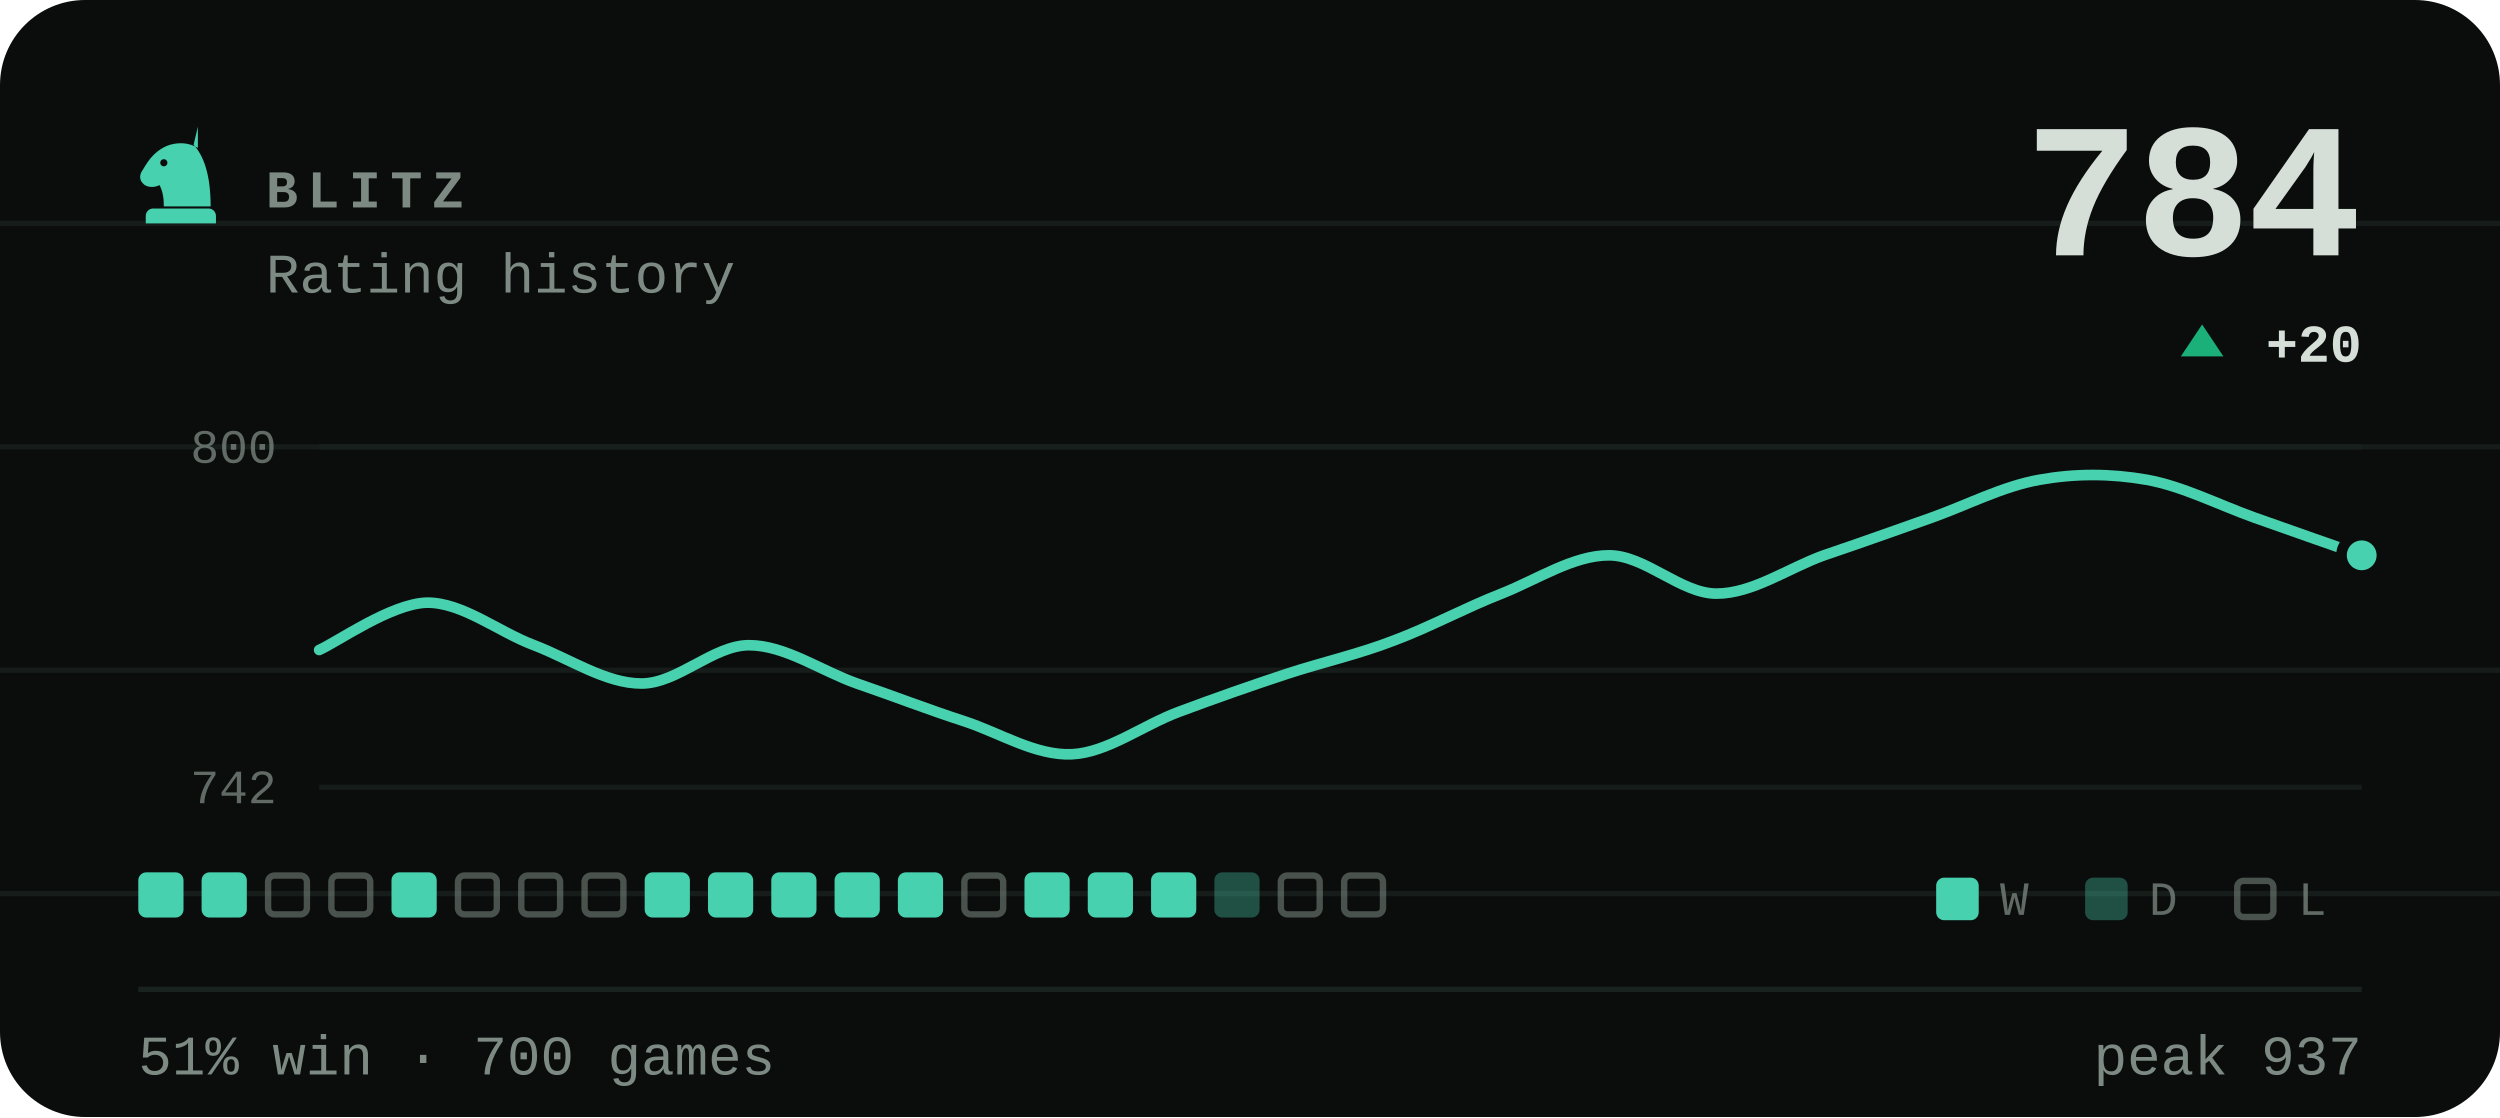
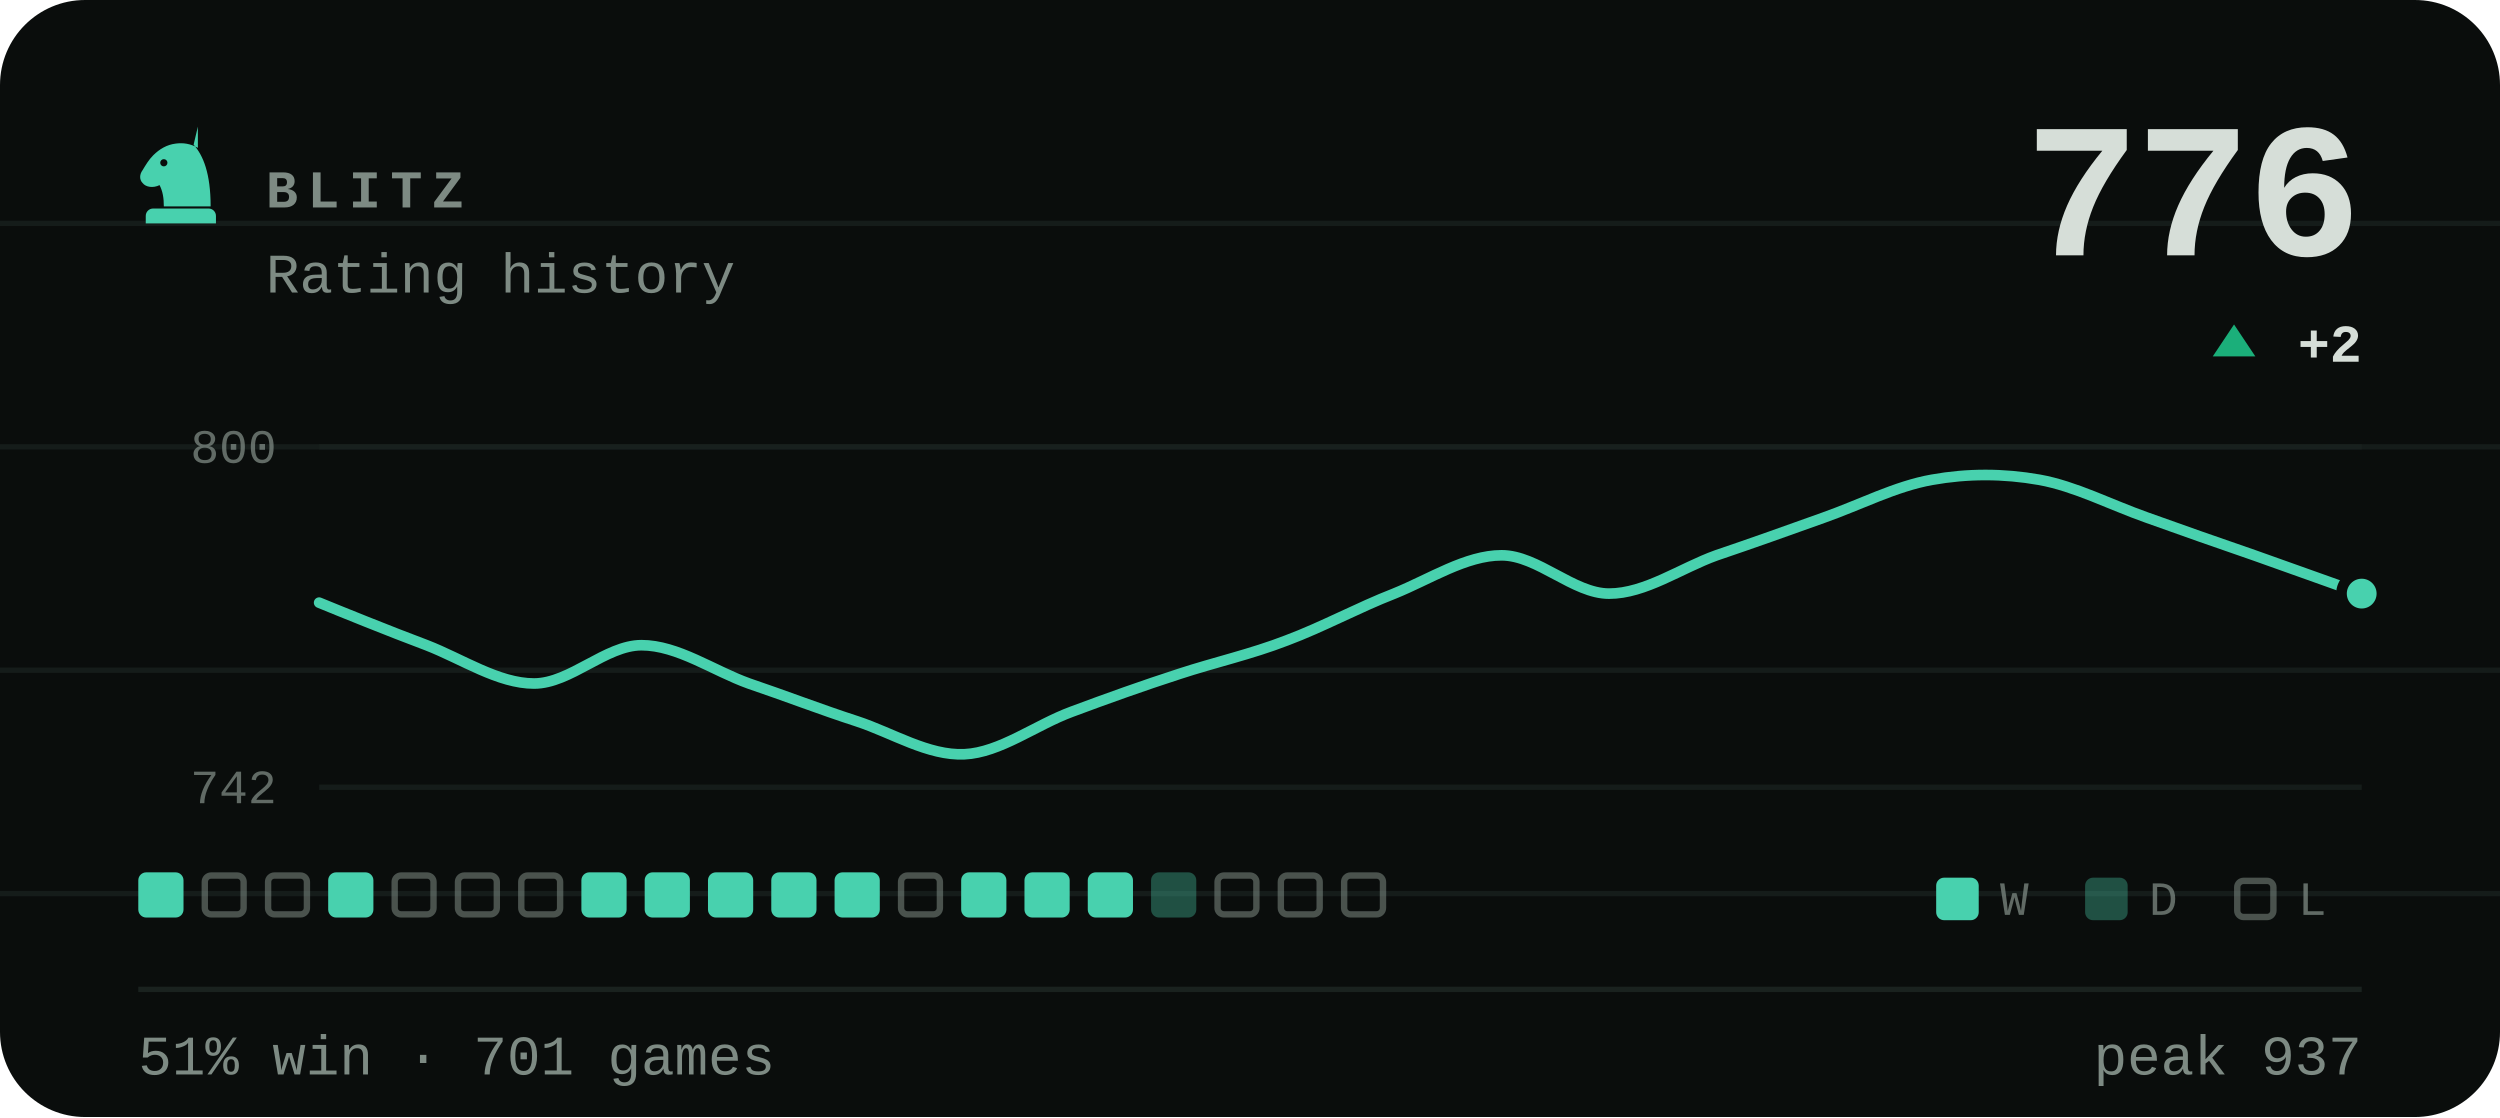
- <svg xmlns="http://www.w3.org/2000/svg" viewBox="0 0 470 210" width="470" height="210" role="img" aria-label="BLITZ rating history, currently 784, 51% win rate over 700 games">
+ <svg xmlns="http://www.w3.org/2000/svg" viewBox="0 0 470 210" width="470" height="210" role="img" aria-label="BLITZ rating history, currently 776, 51% win rate over 701 games">
  <style>svg{font-family:ui-monospace,'SF Mono',Menlo,Consolas,'Liberation Mono',monospace}text{fill:#d6ded8;white-space:pre}.bg{fill:#0a0d0c}.acc{fill:#48d1ae}.win{fill:#1baf7a}.draw{fill:#8b8f96}.loss{fill:#d03b3b}.lbl{font-size:10px;font-weight:600;letter-spacing:.18em;fill:#7d8a83}.cap{font-size:10.5px;font-weight:500;fill:#7d8a83}.num{font-family:ui-monospace,'SF Mono',Menlo,Consolas,'Liberation Mono',monospace;font-weight:700;letter-spacing:-.02em}.tick{font-size:9px;font-weight:500;fill:#7d8a83;opacity:.75}.dl{font-size:10px;font-weight:600}.rule{stroke:#1a221f;stroke-width:1;fill:none}.grid{stroke:#1a221f;stroke-width:1;fill:none;opacity:.7}.ln{fill:none;stroke:#48d1ae;stroke-width:2;stroke-linecap:round;stroke-linejoin:round}.ring{stroke:#0a0d0c;stroke-width:2}.hollow{fill:none;stroke-width:1.5}.sq{fill:#d6ded8;opacity:.035}</style>
  <rect class="bg" width="470" height="210" rx="16" />
  <line class="grid" x1="0" y1="42" x2="470" y2="42" opacity=".5" />
  <line class="grid" x1="0" y1="84" x2="470" y2="84" opacity=".5" />
  <line class="grid" x1="0" y1="126" x2="470" y2="126" opacity=".5" />
  <line class="grid" x1="0" y1="168" x2="470" y2="168" opacity=".5" />
  <g class="acc" transform="translate(24.0,22.8) scale(0.2)">
    <path fill-rule="evenodd" d="M66 5l-4 17c9 10 16 27 16 58H34c0-8-1-14-4-20-6 3-13 2-16-2-3-3-3-8 0-12 3-5 6-10 10-14 6-6 13-10 21-11 7-1 14 0 21 4zM37.4 39a3.4 3.4 0 1 0-6.8 0 3.4 3.4 0 1 0 6.8 0zM24 82h52c3.9 0 7 3.1 7 7v7H17v-7c0-3.9 3.1-7 7-7z" />
  </g>
  <text class="lbl" x="50" y="39">BLITZ</text>
  <text class="cap" x="50" y="55">Rating history</text>
-   <text class="num" x="444" y="48" text-anchor="end" style="font-size:36px">784</text>
-   <path fill="#1baf7a" d="M414 61L418 67H410Z" />
-   <text class="dl" x="444" y="68" text-anchor="end" fill="#1baf7a">+20</text>
+   <text class="num" x="444" y="48" text-anchor="end" style="font-size:36px">776</text>
+   <path fill="#1baf7a" d="M420 61L424 67H416Z" />
+   <text class="dl" x="444" y="68" text-anchor="end" fill="#1baf7a">+2</text>
  <line class="grid" x1="60" y1="84" x2="444" y2="84" />
  <line class="grid" x1="60" y1="148" x2="444" y2="148" />
  <text class="tick" x="52" y="87" text-anchor="end">800</text>
  <text class="tick" x="52" y="151" text-anchor="end">742</text>
-   <path class="ln" d="M60.0 122.2C63.4 120.7 73.5 113.5 80.2 113.3C86.9 113.2 93.7 118.8 100.4 121.3C107.2 123.9 113.9 128.5 120.6 128.5C127.4 128.5 134.1 121.3 140.8 121.3C147.6 121.3 154.3 126.1 161.1 128.5C167.8 130.8 174.5 133.4 181.3 135.6C188.0 137.8 194.7 142.1 201.5 141.8C208.2 141.5 214.9 136.3 221.7 133.8C228.4 131.3 235.2 128.9 241.9 126.7C248.6 124.5 255.4 123.0 262.1 120.4C268.8 117.9 275.6 114.2 282.3 111.6C289.1 108.9 295.8 104.4 302.5 104.4C309.3 104.4 316.0 111.6 322.7 111.6C329.5 111.6 336.2 106.8 342.9 104.4C349.7 102.1 356.4 99.7 363.2 97.3C369.9 94.9 376.6 91.4 383.4 90.2C390.1 89.0 396.8 89.0 403.6 90.2C410.3 91.4 417.1 94.9 423.8 97.3C430.5 99.7 440.6 103.2 444.0 104.4" />
-   <circle class="acc ring" cx="444.0" cy="104.4" r="3.8" />
+   <path class="ln" d="M60.0 113.3C63.4 114.7 73.5 118.8 80.2 121.3C86.9 123.9 93.7 128.5 100.4 128.5C107.2 128.5 113.9 121.3 120.6 121.3C127.4 121.3 134.1 126.1 140.8 128.5C147.6 130.8 154.3 133.4 161.1 135.6C167.8 137.8 174.5 142.1 181.3 141.8C188.0 141.5 194.7 136.3 201.5 133.8C208.2 131.3 214.9 128.9 221.7 126.7C228.4 124.5 235.2 123.0 241.9 120.4C248.6 117.9 255.4 114.2 262.1 111.6C268.8 108.9 275.6 104.4 282.3 104.4C289.1 104.4 295.8 111.6 302.5 111.6C309.3 111.6 316.0 106.8 322.7 104.4C329.5 102.1 336.2 99.7 342.9 97.3C349.7 94.9 356.4 91.4 363.2 90.2C369.9 89.0 376.6 89.0 383.4 90.2C390.1 91.4 396.8 94.9 403.6 97.3C410.3 99.7 417.1 102.1 423.8 104.4C430.5 106.8 440.6 110.4 444.0 111.6" />
+   <circle class="acc ring" cx="444.0" cy="111.6" r="3.8" />
  <rect x="26.0" y="164" width="8.5" height="8.5" rx="1.5" fill="#48d1ae" />
-   <rect x="37.9" y="164" width="8.5" height="8.5" rx="1.5" fill="#48d1ae" />
+   <rect x="38.5" y="164.6" width="7.3" height="7.3" rx="1.2" fill="none" stroke="#7d8a83" stroke-width="1.2" opacity=".55" />
  <rect x="50.4" y="164.6" width="7.3" height="7.3" rx="1.2" fill="none" stroke="#7d8a83" stroke-width="1.2" opacity=".55" />
-   <rect x="62.3" y="164.6" width="7.3" height="7.3" rx="1.2" fill="none" stroke="#7d8a83" stroke-width="1.2" opacity=".55" />
-   <rect x="73.6" y="164" width="8.5" height="8.5" rx="1.5" fill="#48d1ae" />
+   <rect x="61.7" y="164" width="8.5" height="8.5" rx="1.5" fill="#48d1ae" />
+   <rect x="74.2" y="164.6" width="7.3" height="7.3" rx="1.2" fill="none" stroke="#7d8a83" stroke-width="1.2" opacity=".55" />
  <rect x="86.1" y="164.6" width="7.3" height="7.3" rx="1.2" fill="none" stroke="#7d8a83" stroke-width="1.2" opacity=".55" />
  <rect x="98.0" y="164.6" width="7.3" height="7.3" rx="1.2" fill="none" stroke="#7d8a83" stroke-width="1.2" opacity=".55" />
-   <rect x="109.9" y="164.6" width="7.3" height="7.3" rx="1.2" fill="none" stroke="#7d8a83" stroke-width="1.2" opacity=".55" />
+   <rect x="109.3" y="164" width="8.5" height="8.5" rx="1.5" fill="#48d1ae" />
  <rect x="121.2" y="164" width="8.5" height="8.5" rx="1.5" fill="#48d1ae" />
  <rect x="133.1" y="164" width="8.5" height="8.5" rx="1.5" fill="#48d1ae" />
  <rect x="145.0" y="164" width="8.5" height="8.5" rx="1.5" fill="#48d1ae" />
  <rect x="156.9" y="164" width="8.5" height="8.5" rx="1.5" fill="#48d1ae" />
-   <rect x="168.8" y="164" width="8.5" height="8.5" rx="1.5" fill="#48d1ae" />
-   <rect x="181.3" y="164.6" width="7.3" height="7.3" rx="1.2" fill="none" stroke="#7d8a83" stroke-width="1.2" opacity=".55" />
+   <rect x="169.4" y="164.6" width="7.3" height="7.3" rx="1.2" fill="none" stroke="#7d8a83" stroke-width="1.2" opacity=".55" />
+   <rect x="180.7" y="164" width="8.5" height="8.5" rx="1.5" fill="#48d1ae" />
  <rect x="192.6" y="164" width="8.5" height="8.5" rx="1.5" fill="#48d1ae" />
  <rect x="204.5" y="164" width="8.5" height="8.5" rx="1.5" fill="#48d1ae" />
-   <rect x="216.4" y="164" width="8.5" height="8.5" rx="1.5" fill="#48d1ae" />
-   <rect x="228.3" y="164" width="8.5" height="8.5" rx="1.5" fill="#48d1ae" opacity=".34" />
+   <rect x="216.4" y="164" width="8.5" height="8.5" rx="1.5" fill="#48d1ae" opacity=".34" />
+   <rect x="228.9" y="164.6" width="7.3" height="7.3" rx="1.2" fill="none" stroke="#7d8a83" stroke-width="1.2" opacity=".55" />
  <rect x="240.8" y="164.6" width="7.3" height="7.3" rx="1.2" fill="none" stroke="#7d8a83" stroke-width="1.2" opacity=".55" />
  <rect x="252.7" y="164.6" width="7.3" height="7.3" rx="1.2" fill="none" stroke="#7d8a83" stroke-width="1.2" opacity=".55" />
  <rect x="364" y="165" width="8" height="8" rx="1.5" fill="#48d1ae" />
  <text class="tick" x="376" y="172">W</text>
  <rect x="392" y="165" width="8" height="8" rx="1.5" fill="#48d1ae" opacity=".34" />
  <text class="tick" x="404" y="172">D</text>
  <rect x="420.6" y="165.6" width="6.8" height="6.8" rx="1.2" fill="none" stroke="#7d8a83" stroke-width="1.2" opacity=".55" />
  <text class="tick" x="432" y="172">L</text>
  <line class="rule" x1="26" y1="186" x2="444" y2="186" />
-   <text class="cap" x="26" y="202">51% win · 700 games</text>
+   <text class="cap" x="26" y="202">51% win · 701 games</text>
  <text class="cap" x="444" y="202" text-anchor="end">peak 937</text>
</svg>
